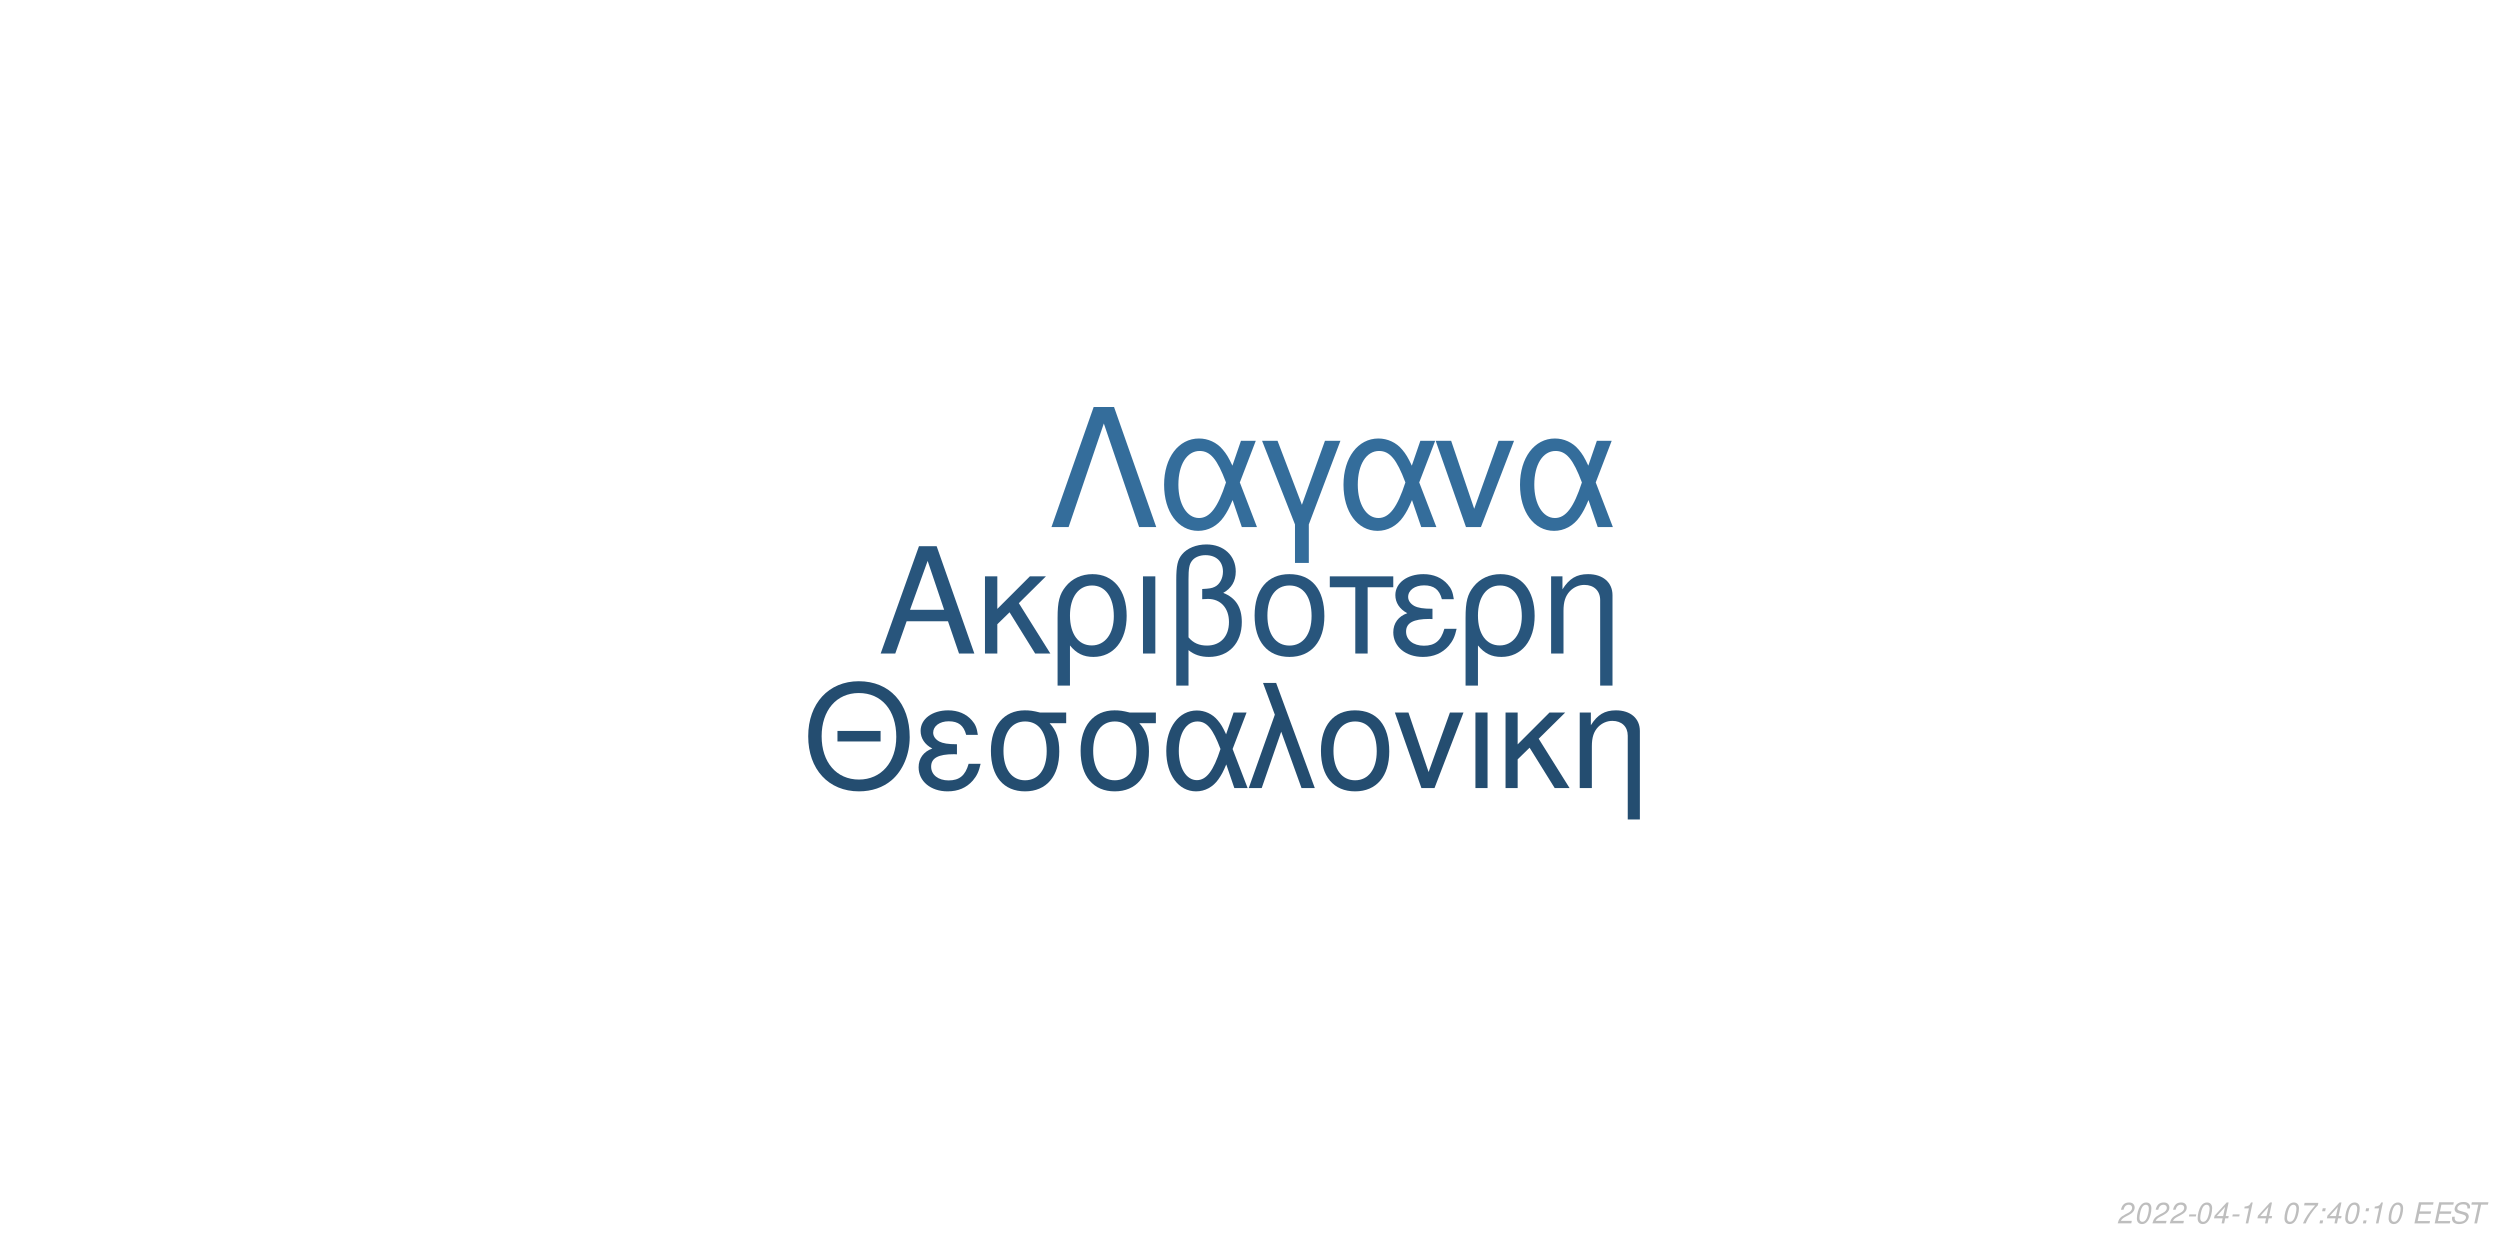
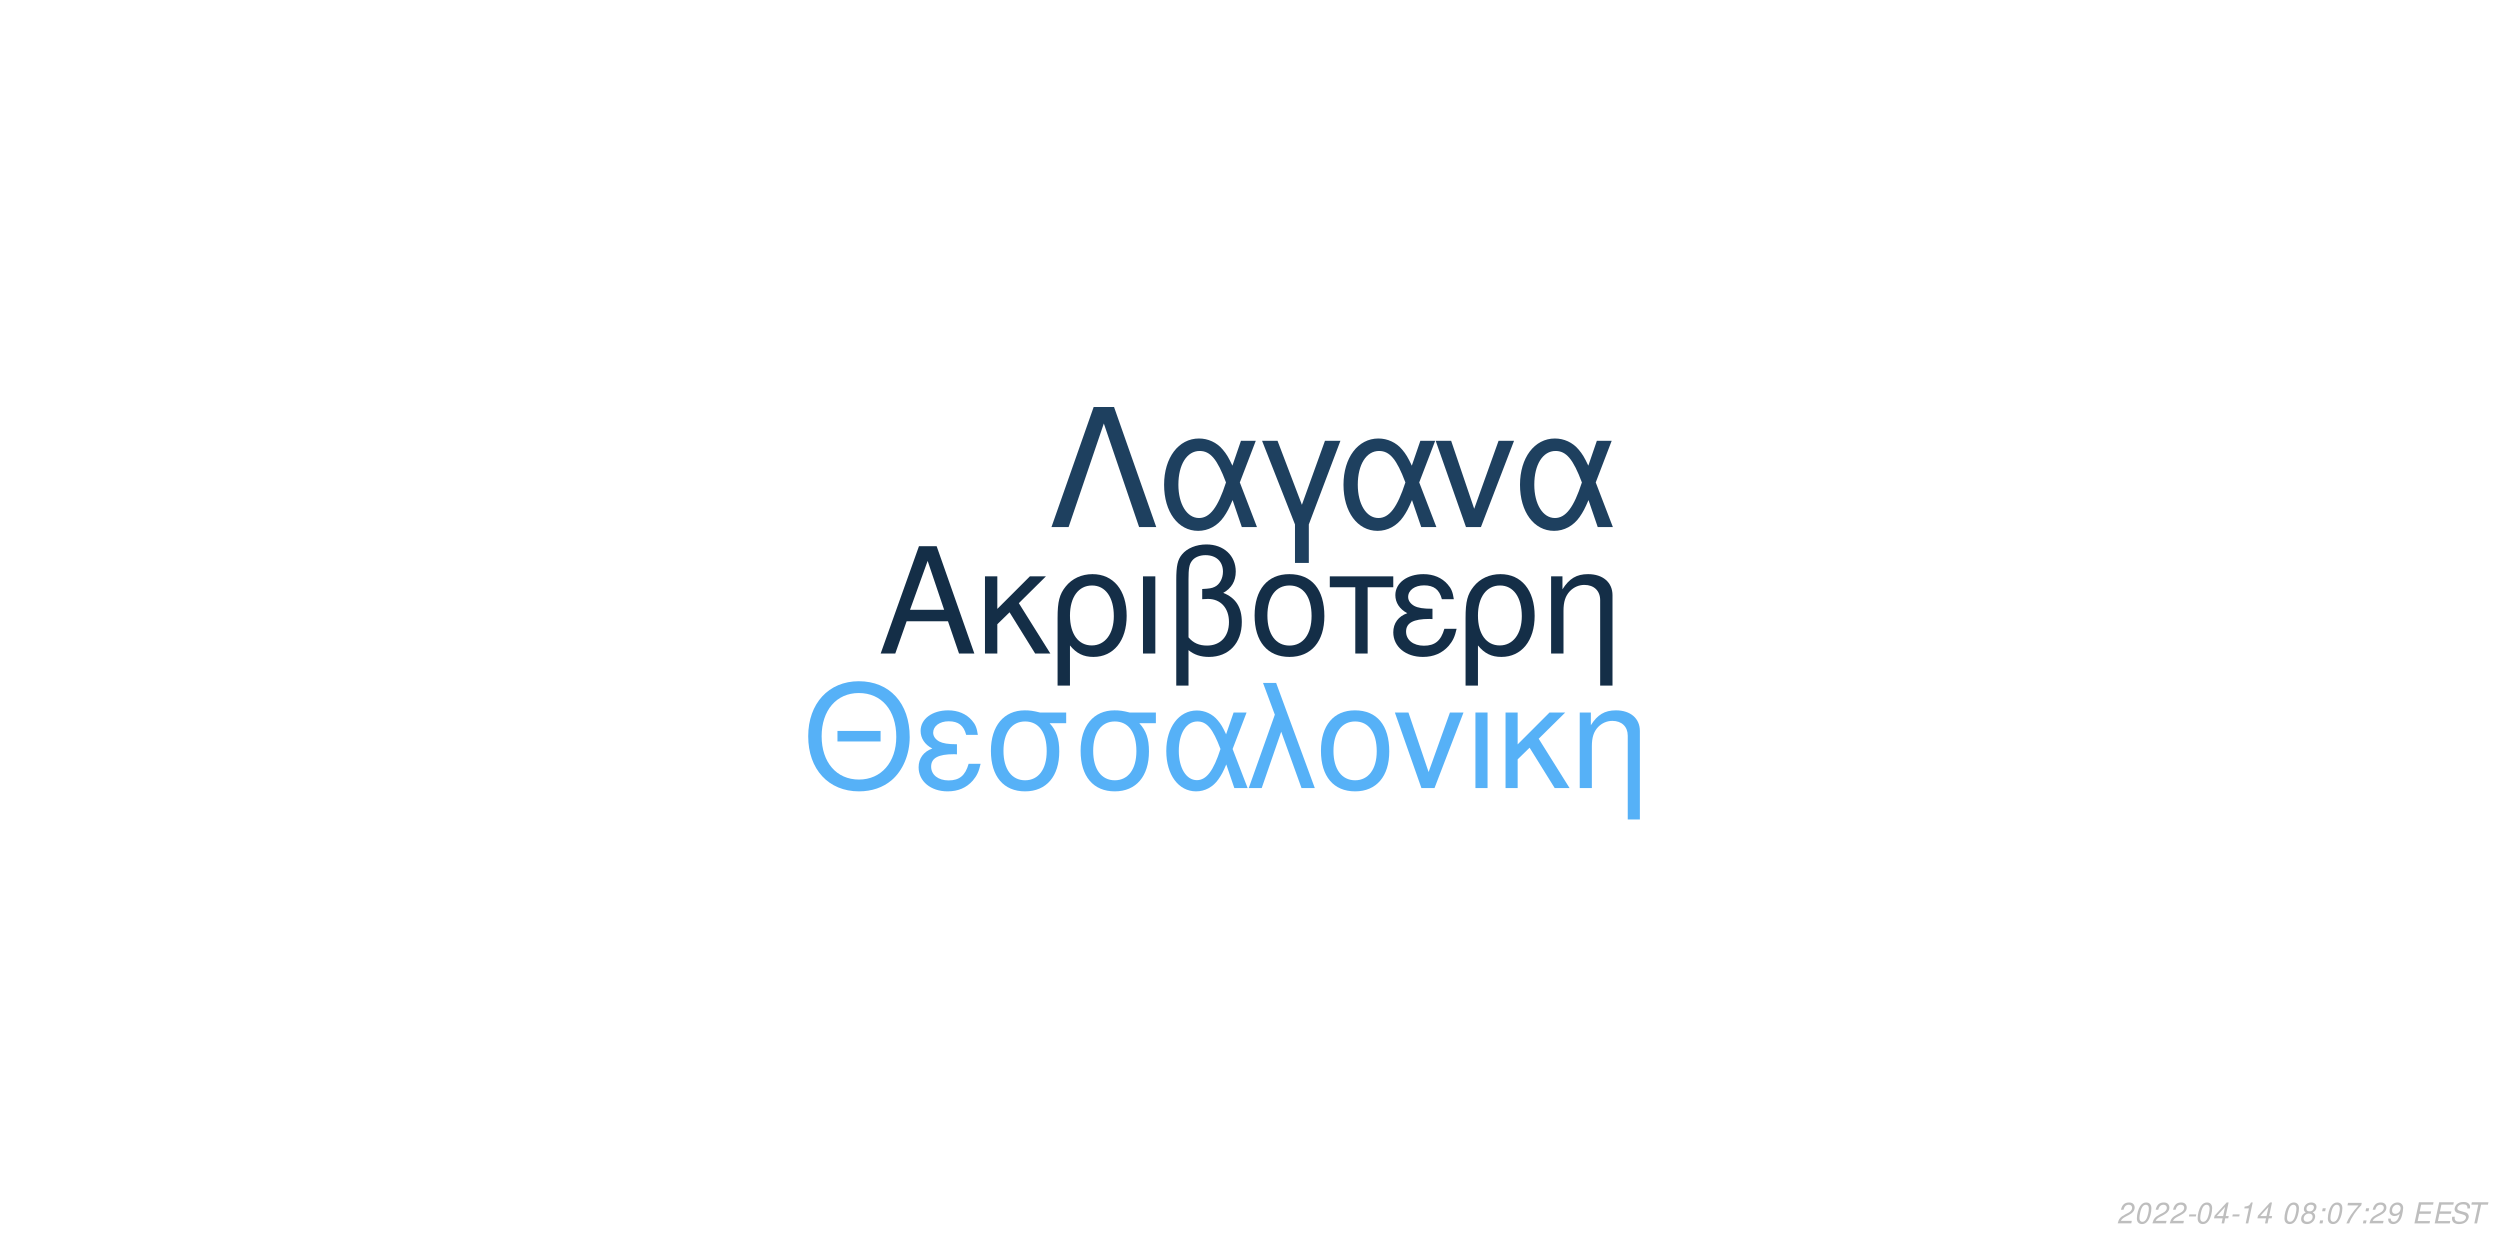
<svg xmlns="http://www.w3.org/2000/svg" xmlns:xlink="http://www.w3.org/1999/xlink" width="864pt" height="432pt" viewBox="0 0 864 432" version="1.1">
  <defs>
    <g>
      <symbol overflow="visible" id="glyph0-0">
        <path style="stroke:none;" d="" />
      </symbol>
      <symbol overflow="visible" id="glyph0-1">
        <path style="stroke:none;" d="M 24.125 -11.141 L 27.938 0 L 33.234 0 L 20.203 -37.094 L 14.094 -37.094 L 0.859 0 L 5.906 0 L 9.828 -11.141 Z M 22.797 -15.109 L 11 -15.109 L 17.094 -32.016 Z M 22.797 -15.109 " />
      </symbol>
      <symbol overflow="visible" id="glyph0-2">
        <path style="stroke:none;" d="M 7.172 -15.422 L 7.172 -26.672 L 2.906 -26.672 L 2.906 0 L 7.172 0 L 7.172 -10.125 L 11.406 -14.25 L 20.25 0 L 25.5 0 L 14.609 -17.406 L 23.969 -26.672 L 18.422 -26.672 Z M 7.172 -15.422 " />
      </symbol>
      <symbol overflow="visible" id="glyph0-3">
        <path style="stroke:none;" d="M 3 11.094 L 7.281 11.094 L 7.281 -2.797 C 9.516 -0.047 11.953 1.172 15.375 1.172 C 22.344 1.172 26.875 -4.422 26.875 -13.031 C 26.875 -21.891 22.297 -27.438 15.062 -27.438 C 11.297 -27.438 7.984 -25.906 5.797 -23.156 C 3.672 -20.516 3 -17.969 3 -12.359 Z M 14.906 -23.516 C 19.547 -23.516 22.438 -19.438 22.438 -12.922 C 22.438 -6.812 19.391 -2.797 14.812 -2.797 C 10.172 -2.797 7.281 -6.766 7.281 -13.125 C 7.281 -19.484 10.234 -23.516 14.906 -23.516 Z M 14.906 -23.516 " />
      </symbol>
      <symbol overflow="visible" id="glyph0-4">
        <path style="stroke:none;" d="M 3.516 0 L 7.781 0 L 7.781 -26.672 L 3.516 -26.672 Z M 3.516 0 " />
      </symbol>
      <symbol overflow="visible" id="glyph0-5">
        <path style="stroke:none;" d="M 4.016 11.094 L 8.25 11.094 L 8.25 -1.172 C 10.172 0.406 12.422 1.172 15.312 1.172 C 22.188 1.172 26.672 -3.609 26.672 -10.891 C 26.672 -15.984 24.578 -19.234 20.25 -20.969 C 23.109 -22.547 24.578 -25.031 24.578 -28.344 C 24.578 -33.844 20.406 -37.703 14.453 -37.703 C 10.938 -37.703 7.734 -36.391 6 -34.25 C 4.484 -32.422 4.016 -30.328 4.016 -25.391 Z M 8.25 -25.656 C 8.25 -29.359 8.5 -30.844 9.469 -32.062 C 10.375 -33.281 12.156 -34 14.094 -34 C 17.812 -34 20.156 -31.812 20.156 -28.297 C 20.156 -25.953 18.984 -23.812 17.297 -23.047 C 16.281 -22.547 15.469 -22.438 12.984 -22.297 L 12.984 -18.781 C 13.734 -18.828 14.344 -18.875 14.969 -18.875 C 19.344 -18.875 22.234 -15.719 22.234 -10.891 C 22.234 -5.906 19.281 -2.75 14.656 -2.75 C 11.953 -2.75 9.922 -3.609 8.25 -5.594 Z M 8.25 -25.656 " />
      </symbol>
      <symbol overflow="visible" id="glyph0-6">
        <path style="stroke:none;" d="M 14.094 -27.438 C 6.562 -27.438 2.094 -22.094 2.094 -13.125 C 2.094 -4.125 6.562 1.172 14.141 1.172 C 21.672 1.172 26.203 -4.172 26.203 -12.922 C 26.203 -22.188 21.828 -27.438 14.094 -27.438 Z M 14.141 -23.516 C 18.938 -23.516 21.781 -19.594 21.781 -12.984 C 21.781 -6.672 18.828 -2.75 14.141 -2.75 C 9.422 -2.75 6.516 -6.672 6.516 -13.125 C 6.516 -19.594 9.422 -23.516 14.141 -23.516 Z M 14.141 -23.516 " />
      </symbol>
      <symbol overflow="visible" id="glyph0-7">
        <path style="stroke:none;" d="M 7.891 0 L 12.156 0 L 12.156 -22.906 L 21.016 -22.906 L 21.016 -26.672 L -0.922 -26.672 L -0.922 -22.906 L 7.891 -22.906 Z M 7.891 0 " />
      </symbol>
      <symbol overflow="visible" id="glyph0-8">
        <path style="stroke:none;" d="M 14.562 -15.469 C 11.344 -15.469 9.562 -15.781 8.297 -16.438 C 6.922 -17.203 6.156 -18.328 6.156 -19.547 C 6.156 -21.891 8.453 -23.562 11.656 -23.562 C 15.062 -23.562 16.953 -22.094 17.812 -18.781 L 21.938 -18.781 C 21.578 -21.266 21.062 -22.5 19.797 -23.922 C 17.812 -26.203 14.906 -27.438 11.453 -27.438 C 5.797 -27.438 1.734 -24.375 1.734 -20.203 C 1.734 -17.609 3.156 -15.375 5.859 -13.938 C 2.797 -12.875 1.016 -10.484 1.016 -7.328 C 1.016 -2.391 5.297 1.172 11.25 1.172 C 14.969 1.172 17.906 -0.109 20.156 -2.641 C 21.578 -4.328 22.297 -5.797 22.906 -8.547 L 18.672 -8.547 C 17.5 -4.422 15.422 -2.703 11.609 -2.703 C 7.938 -2.703 5.438 -4.688 5.438 -7.578 C 5.438 -10.578 7.938 -11.953 13.484 -11.953 C 13.641 -11.953 14.094 -11.953 14.562 -11.906 Z M 14.562 -15.469 " />
      </symbol>
      <symbol overflow="visible" id="glyph0-9">
        <path style="stroke:none;" d="M 3.562 -26.672 L 3.562 0 L 7.844 0 L 7.844 -14.703 C 7.844 -17.906 8.5 -19.891 10.031 -21.531 C 11.406 -22.953 13.188 -23.719 15.062 -23.719 C 18.375 -23.719 20.516 -21.672 20.516 -18.469 L 20.516 11.094 L 24.781 11.094 L 24.781 -20.156 C 24.781 -24.578 21.469 -27.438 16.328 -27.438 C 12.359 -27.438 9.828 -25.906 7.484 -22.188 L 7.484 -26.672 Z M 3.562 -26.672 " />
      </symbol>
      <symbol overflow="visible" id="glyph1-0">
        <path style="stroke:none;" d="" />
      </symbol>
      <symbol overflow="visible" id="glyph1-1">
        <path style="stroke:none;" d="M 26.859 -19.734 L 11.953 -19.734 L 11.953 -16.094 L 26.859 -16.094 Z M 19.328 -36.922 C 8.922 -36.922 1.844 -29.25 1.844 -17.891 C 1.844 -6.484 8.875 1.141 19.391 1.141 C 23.812 1.141 27.703 -0.203 30.641 -2.688 C 34.578 -6.031 36.922 -11.656 36.922 -17.594 C 36.922 -29.297 30 -36.922 19.328 -36.922 Z M 19.328 -32.844 C 27.203 -32.844 32.281 -26.906 32.281 -17.688 C 32.281 -8.922 27.062 -2.938 19.391 -2.938 C 11.609 -2.938 6.484 -8.922 6.484 -17.891 C 6.484 -26.859 11.609 -32.844 19.328 -32.844 Z M 19.328 -32.844 " />
      </symbol>
      <symbol overflow="visible" id="glyph1-2">
        <path style="stroke:none;" d="M 14.25 -15.141 C 11.109 -15.141 9.375 -15.453 8.125 -16.094 C 6.781 -16.844 6.031 -17.938 6.031 -19.141 C 6.031 -21.422 8.266 -23.078 11.406 -23.078 C 14.75 -23.078 16.594 -21.625 17.438 -18.391 L 21.469 -18.391 C 21.125 -20.828 20.625 -22.031 19.391 -23.422 C 17.438 -25.656 14.594 -26.859 11.219 -26.859 C 5.688 -26.859 1.688 -23.875 1.688 -19.781 C 1.688 -17.234 3.094 -15.047 5.734 -13.656 C 2.734 -12.609 1 -10.266 1 -7.172 C 1 -2.344 5.188 1.141 11.016 1.141 C 14.656 1.141 17.547 -0.094 19.734 -2.594 C 21.125 -4.234 21.828 -5.688 22.422 -8.375 L 18.281 -8.375 C 17.141 -4.328 15.094 -2.641 11.359 -2.641 C 7.766 -2.641 5.328 -4.578 5.328 -7.422 C 5.328 -10.359 7.766 -11.703 13.203 -11.703 C 13.359 -11.703 13.797 -11.703 14.25 -11.656 Z M 14.25 -15.141 " />
      </symbol>
      <symbol overflow="visible" id="glyph1-3">
        <path style="stroke:none;" d="M 29 -26.109 L 19.938 -26.109 C 17.594 -26.703 16.438 -26.859 14.703 -26.859 C 7.469 -26.859 2.984 -21.469 2.984 -12.859 C 2.984 -4.031 7.375 1.141 14.797 1.141 C 22.172 1.141 26.609 -4.078 26.609 -12.656 C 26.609 -17.047 25.656 -19.828 23.266 -22.422 L 29 -22.422 Z M 14.797 -23.016 C 19.531 -23.016 22.266 -19.234 22.266 -12.75 C 22.266 -6.531 19.438 -2.688 14.797 -2.688 C 10.172 -2.688 7.328 -6.531 7.328 -12.859 C 7.328 -19.188 10.172 -23.016 14.797 -23.016 Z M 14.797 -23.016 " />
      </symbol>
      <symbol overflow="visible" id="glyph1-4">
        <path style="stroke:none;" d="M 29.344 -26.109 L 24.859 -26.109 L 22.266 -18.578 C 21.125 -21.031 20.484 -22.125 19.328 -23.469 C 17.547 -25.609 14.906 -26.812 12.156 -26.812 C 5.984 -26.812 1.594 -20.984 1.594 -12.812 C 1.594 -4.578 5.828 1.141 11.906 1.141 C 14.953 1.141 17.734 -0.344 19.625 -3.047 C 20.672 -4.531 21.281 -5.688 22.328 -8.172 L 25.109 0 L 29.703 0 L 24.516 -13.5 Z M 20.328 -13.5 C 17.891 -5.922 15.453 -2.734 12.156 -2.734 C 8.516 -2.734 5.922 -6.922 5.922 -12.812 C 5.922 -18.938 8.516 -23.016 12.359 -23.016 C 15.594 -23.016 17.688 -20.531 20.328 -13.5 Z M 20.328 -13.5 " />
      </symbol>
      <symbol overflow="visible" id="glyph1-5">
        <path style="stroke:none;" d="M 1.094 0 L 5.578 0 L 12.312 -19.484 L 19.328 0 L 23.922 0 L 10.562 -36.328 L 6.031 -36.328 L 10.109 -25.359 Z M 1.094 0 " />
      </symbol>
      <symbol overflow="visible" id="glyph1-6">
        <path style="stroke:none;" d="M 13.797 -26.859 C 6.422 -26.859 2.047 -21.625 2.047 -12.859 C 2.047 -4.031 6.422 1.141 13.859 1.141 C 21.234 1.141 25.656 -4.078 25.656 -12.656 C 25.656 -21.719 21.375 -26.859 13.797 -26.859 Z M 13.859 -23.016 C 18.531 -23.016 21.328 -19.188 21.328 -12.703 C 21.328 -6.531 18.438 -2.688 13.859 -2.688 C 9.219 -2.688 6.375 -6.531 6.375 -12.859 C 6.375 -19.188 9.219 -23.016 13.859 -23.016 Z M 13.859 -23.016 " />
      </symbol>
      <symbol overflow="visible" id="glyph1-7">
        <path style="stroke:none;" d="M 14.297 0 L 24.312 -26.109 L 19.625 -26.109 L 12.25 -5.531 L 5.281 -26.109 L 0.594 -26.109 L 9.766 0 Z M 14.297 0 " />
      </symbol>
      <symbol overflow="visible" id="glyph1-8">
        <path style="stroke:none;" d="M 3.438 0 L 7.625 0 L 7.625 -26.109 L 3.438 -26.109 Z M 3.438 0 " />
      </symbol>
      <symbol overflow="visible" id="glyph1-9">
        <path style="stroke:none;" d="M 7.031 -15.094 L 7.031 -26.109 L 2.844 -26.109 L 2.844 0 L 7.031 0 L 7.031 -9.922 L 11.156 -13.953 L 19.828 0 L 24.969 0 L 14.297 -17.047 L 23.469 -26.109 L 18.031 -26.109 Z M 7.031 -15.094 " />
      </symbol>
      <symbol overflow="visible" id="glyph1-10">
        <path style="stroke:none;" d="M 3.484 -26.109 L 3.484 0 L 7.672 0 L 7.672 -14.406 C 7.672 -17.547 8.328 -19.484 9.812 -21.078 C 11.156 -22.469 12.906 -23.219 14.75 -23.219 C 17.984 -23.219 20.078 -21.234 20.078 -18.094 L 20.078 10.859 L 24.266 10.859 L 24.266 -19.734 C 24.266 -24.062 21.031 -26.859 16 -26.859 C 12.109 -26.859 9.609 -25.359 7.328 -21.719 L 7.328 -26.109 Z M 3.484 -26.109 " />
      </symbol>
      <symbol overflow="visible" id="glyph2-0">
        <path style="stroke:none;" d="" />
      </symbol>
      <symbol overflow="visible" id="glyph2-1">
        <path style="stroke:none;" d="M 22.531 -41.484 L 15.484 -41.484 L 0.906 0 L 6.828 0 L 19 -35.797 L 31.188 0 L 37.109 0 Z M 22.531 -41.484 " />
      </symbol>
      <symbol overflow="visible" id="glyph2-2">
        <path style="stroke:none;" d="M 33.516 -29.812 L 28.391 -29.812 L 25.438 -21.219 C 24.125 -24.016 23.391 -25.266 22.078 -26.797 C 20.031 -29.25 17.016 -30.609 13.891 -30.609 C 6.828 -30.609 1.828 -23.953 1.828 -14.625 C 1.828 -5.234 6.656 1.312 13.594 1.312 C 17.078 1.312 20.266 -0.391 22.422 -3.469 C 23.609 -5.172 24.297 -6.484 25.5 -9.328 L 28.688 0 L 33.922 0 L 28 -15.422 Z M 23.219 -15.422 C 20.422 -6.766 17.641 -3.125 13.891 -3.125 C 9.734 -3.125 6.766 -7.906 6.766 -14.625 C 6.766 -21.625 9.734 -26.297 14.109 -26.297 C 17.812 -26.297 20.203 -23.453 23.219 -15.422 Z M 23.219 -15.422 " />
      </symbol>
      <symbol overflow="visible" id="glyph2-3">
        <path style="stroke:none;" d="M 12.062 12.406 L 16.844 12.406 L 16.844 -0.906 L 27.766 -29.812 L 22.422 -29.812 L 14.453 -7.688 L 6.031 -29.812 L 0.688 -29.812 L 12.062 -0.906 Z M 12.062 12.406 " />
      </symbol>
      <symbol overflow="visible" id="glyph2-4">
        <path style="stroke:none;" d="M 16.328 0 L 27.766 -29.812 L 22.422 -29.812 L 14 -6.312 L 6.031 -29.812 L 0.688 -29.812 L 11.156 0 Z M 16.328 0 " />
      </symbol>
      <symbol overflow="visible" id="glyph3-0">
        <path style="stroke:none;" d="" />
      </symbol>
      <symbol overflow="visible" id="glyph3-1">
        <path style="stroke:none;" d="M 5.234 -0.875 L 1.469 -0.875 C 1.641 -1.375 2.203 -1.891 3.109 -2.344 L 4.234 -2.938 C 5.562 -3.625 6.219 -4.469 6.219 -5.484 C 6.219 -5.938 6.062 -6.359 5.797 -6.656 C 5.469 -7.047 4.984 -7.234 4.312 -7.234 C 2.766 -7.234 1.891 -6.453 1.484 -4.734 L 2.375 -4.734 C 2.484 -5.188 2.609 -5.484 2.797 -5.75 C 3.094 -6.203 3.609 -6.453 4.188 -6.453 C 4.891 -6.453 5.344 -6.031 5.344 -5.375 C 5.344 -4.703 4.859 -4.094 4.016 -3.656 L 2.984 -3.125 C 1.234 -2.188 0.797 -1.656 0.344 -0.016 L 5.047 -0.016 Z M 5.234 -0.875 " />
      </symbol>
      <symbol overflow="visible" id="glyph3-2">
        <path style="stroke:none;" d="M 4.203 -7.234 C 3.375 -7.234 2.688 -6.812 2.125 -5.984 C 1.484 -5.047 0.984 -3.188 0.984 -1.734 C 0.984 -1.109 1.172 -0.562 1.484 -0.266 C 1.797 0.047 2.281 0.234 2.766 0.234 C 3.625 0.234 4.281 -0.156 4.859 -1.016 C 5.516 -1.953 6 -3.797 6 -5.266 C 6 -6.5 5.328 -7.234 4.203 -7.234 Z M 4.094 -6.453 C 4.734 -6.453 5.125 -5.984 5.125 -5.156 C 5.125 -4.203 4.781 -2.625 4.406 -1.812 C 3.984 -0.938 3.516 -0.547 2.875 -0.547 C 2.25 -0.547 1.875 -1.031 1.875 -1.828 C 1.875 -2.797 2.203 -4.344 2.594 -5.203 C 2.984 -6.047 3.453 -6.453 4.094 -6.453 Z M 4.094 -6.453 " />
      </symbol>
      <symbol overflow="visible" id="glyph3-3">
        <path style="stroke:none;" d="M 3.516 -3.125 L 1.125 -3.125 L 0.969 -2.406 L 3.359 -2.406 Z M 3.516 -3.125 " />
      </symbol>
      <symbol overflow="visible" id="glyph3-4">
        <path style="stroke:none;" d="M 3.625 -1.75 L 3.266 0 L 4.141 0 L 4.516 -1.75 L 5.562 -1.75 L 5.734 -2.531 L 4.688 -2.531 L 5.688 -7.234 L 5.016 -7.234 L 0.844 -2.672 L 0.641 -1.75 Z M 3.797 -2.531 L 1.594 -2.531 L 4.469 -5.703 Z M 3.797 -2.531 " />
      </symbol>
      <symbol overflow="visible" id="glyph3-5">
        <path style="stroke:none;" d="M 3.703 -5.188 L 2.594 0 L 3.469 0 L 5.016 -7.234 L 4.438 -7.234 C 3.906 -6.156 3.688 -6.016 2.234 -5.812 L 2.109 -5.188 Z M 3.703 -5.188 " />
      </symbol>
      <symbol overflow="visible" id="glyph3-6">
        <path style="stroke:none;" d="" />
      </symbol>
      <symbol overflow="visible" id="glyph3-7">
-         <path style="stroke:none;" d="M 6.703 -7.094 L 1.953 -7.094 L 1.766 -6.219 L 5.594 -6.219 C 3.344 -3.688 2.266 -2.109 1.375 0 L 2.344 0 C 3.031 -1.906 4.828 -4.594 6.547 -6.281 Z M 6.703 -7.094 " />
+         <path style="stroke:none;" d="M 4.766 -3.797 C 5.078 -3.969 5.234 -4.078 5.438 -4.234 C 5.812 -4.594 6.062 -5.172 6.062 -5.734 C 6.062 -6.625 5.344 -7.234 4.266 -7.234 C 2.812 -7.234 1.703 -6.219 1.703 -4.875 C 1.703 -4.406 1.875 -4.125 2.359 -3.812 C 1.297 -3.312 0.75 -2.516 0.75 -1.469 C 0.75 -0.438 1.547 0.234 2.812 0.234 C 3.656 0.234 4.359 -0.094 4.938 -0.734 C 5.359 -1.234 5.609 -1.859 5.609 -2.438 C 5.609 -3.047 5.312 -3.516 4.766 -3.797 Z M 4.109 -6.453 C 4.797 -6.453 5.188 -6.125 5.188 -5.578 C 5.188 -5.266 5.062 -4.922 4.859 -4.672 C 4.562 -4.312 4.188 -4.156 3.656 -4.156 C 2.984 -4.156 2.594 -4.453 2.594 -4.984 C 2.594 -5.859 3.203 -6.453 4.109 -6.453 Z M 3.453 -3.406 C 4.234 -3.406 4.734 -2.984 4.734 -2.312 C 4.734 -1.312 3.922 -0.547 2.875 -0.547 C 2.125 -0.547 1.625 -0.969 1.625 -1.625 C 1.625 -2.609 2.438 -3.406 3.453 -3.406 Z M 3.453 -3.406 " />
      </symbol>
      <symbol overflow="visible" id="glyph3-8">
        <path style="stroke:none;" d="M 2.359 -1.031 L 1.312 -1.031 L 1.094 0 L 2.141 0 Z M 3.266 -5.234 L 2.219 -5.234 L 2 -4.203 L 3.047 -4.203 Z M 3.266 -5.234 " />
      </symbol>
      <symbol overflow="visible" id="glyph3-9">
+         <path style="stroke:none;" d="M 6.703 -7.094 L 1.953 -7.094 L 1.766 -6.219 L 5.594 -6.219 C 3.344 -3.688 2.266 -2.109 1.375 0 L 2.344 0 C 3.031 -1.906 4.828 -4.594 6.547 -6.281 Z M 6.703 -7.094 " />
+       </symbol>
+       <symbol overflow="visible" id="glyph3-10">
+         <path style="stroke:none;" d="M 0.844 -1.656 C 0.844 -1.547 0.844 -1.438 0.844 -1.375 C 0.844 -0.406 1.531 0.234 2.578 0.234 C 3.203 0.234 3.766 0.016 4.297 -0.438 C 4.938 -1 5.312 -1.656 5.594 -2.719 C 5.844 -3.672 6.016 -4.766 6.016 -5.375 C 6.016 -5.844 5.844 -6.328 5.547 -6.656 C 5.203 -7.031 4.703 -7.234 4.062 -7.234 C 2.516 -7.234 1.297 -5.938 1.297 -4.266 C 1.297 -3.203 1.984 -2.547 3.047 -2.547 C 3.484 -2.547 3.953 -2.672 4.281 -2.891 C 4.406 -2.984 4.547 -3.078 4.828 -3.344 C 4.438 -1.484 3.703 -0.547 2.703 -0.547 C 2.109 -0.547 1.719 -0.938 1.719 -1.547 L 1.719 -1.656 Z M 3.953 -6.453 C 4.625 -6.453 5.141 -5.953 5.141 -5.281 C 5.141 -4.188 4.312 -3.312 3.297 -3.312 C 2.594 -3.312 2.172 -3.734 2.172 -4.453 C 2.172 -5.562 2.984 -6.453 3.953 -6.453 Z M 3.953 -6.453 " />
+       </symbol>
+       <symbol overflow="visible" id="glyph3-11">
        <path style="stroke:none;" d="M 2.547 -3.312 L 6.5 -3.312 L 6.688 -4.141 L 2.719 -4.141 L 3.219 -6.469 L 7.344 -6.469 L 7.516 -7.297 L 2.453 -7.297 L 0.906 0 L 6.125 0 L 6.297 -0.812 L 2.016 -0.812 Z M 2.547 -3.312 " />
      </symbol>
-       <symbol overflow="visible" id="glyph3-10">
+       <symbol overflow="visible" id="glyph3-12">
        <path style="stroke:none;" d="M 7.062 -5.156 C 7.125 -5.438 7.141 -5.562 7.141 -5.703 C 7.141 -6.156 6.938 -6.594 6.594 -6.891 C 6.188 -7.25 5.656 -7.406 4.875 -7.406 C 3.844 -7.406 3.047 -7.125 2.5 -6.562 C 2.094 -6.141 1.781 -5.438 1.781 -4.922 C 1.781 -4.297 2.219 -3.766 2.891 -3.562 L 4.594 -3.094 C 5.406 -2.859 5.734 -2.578 5.734 -2.094 C 5.734 -1.781 5.547 -1.406 5.266 -1.141 C 4.844 -0.766 4.266 -0.578 3.453 -0.578 C 2.328 -0.578 1.812 -0.984 1.812 -1.906 C 1.812 -2.047 1.812 -2.125 1.844 -2.312 L 0.984 -2.312 C 0.906 -2.062 0.891 -1.906 0.891 -1.688 C 0.891 -0.484 1.797 0.234 3.297 0.234 C 4.359 0.234 5.234 -0.062 5.812 -0.609 C 6.344 -1.078 6.688 -1.797 6.688 -2.375 C 6.688 -2.641 6.609 -2.906 6.453 -3.156 C 6.234 -3.5 5.938 -3.703 5.469 -3.828 L 3.75 -4.312 C 2.984 -4.547 2.734 -4.734 2.734 -5.188 C 2.734 -5.547 2.875 -5.844 3.188 -6.109 C 3.547 -6.438 4.031 -6.594 4.703 -6.594 C 5.266 -6.594 5.688 -6.484 5.906 -6.297 C 6.094 -6.125 6.219 -5.797 6.219 -5.516 C 6.219 -5.422 6.203 -5.344 6.188 -5.156 Z M 7.062 -5.156 " />
      </symbol>
-       <symbol overflow="visible" id="glyph3-11">
+       <symbol overflow="visible" id="glyph3-13">
        <path style="stroke:none;" d="M 4.938 -6.469 L 7.312 -6.469 L 7.484 -7.297 L 1.75 -7.297 L 1.578 -6.469 L 3.984 -6.469 L 2.609 0 L 3.547 0 Z M 4.938 -6.469 " />
      </symbol>
    </g>
  </defs>
  <g id="surface1">
    <rect x="0" y="0" width="864" height="432" style="fill:rgb(100%,100%,100%);fill-opacity:1;stroke:none;" />
-     <g style="fill:rgb(15.686%,33.333%,48.627%);fill-opacity:1;">
+     <g style="fill:rgb(7.843%,18.039%,27.843%);fill-opacity:1;">
      <use xlink:href="#glyph0-1" x="303.5" y="225.861" />
      <use xlink:href="#glyph0-2" x="337.5" y="225.861" />
      <use xlink:href="#glyph0-3" x="362.5" y="225.861" />
      <use xlink:href="#glyph0-4" x="391.5" y="225.861" />
      <use xlink:href="#glyph0-5" x="402.5" y="225.861" />
      <use xlink:href="#glyph0-6" x="431.5" y="225.861" />
      <use xlink:href="#glyph0-7" x="460.5" y="225.861" />
      <use xlink:href="#glyph0-8" x="480.5" y="225.861" />
      <use xlink:href="#glyph0-3" x="503.5" y="225.861" />
      <use xlink:href="#glyph0-9" x="532.5" y="225.861" />
    </g>
-     <g style="fill:rgb(14.118%,30.196%,43.922%);fill-opacity:1;">
+     <g style="fill:rgb(33.725%,69.412%,96.863%);fill-opacity:1;">
      <use xlink:href="#glyph1-1" x="277.473" y="272.354" />
      <use xlink:href="#glyph1-2" x="316.473" y="272.354" />
      <use xlink:href="#glyph1-3" x="339.473" y="272.354" />
      <use xlink:href="#glyph1-3" x="370.473" y="272.354" />
      <use xlink:href="#glyph1-4" x="401.473" y="272.354" />
      <use xlink:href="#glyph1-5" x="430.473" y="272.354" />
      <use xlink:href="#glyph1-6" x="454.473" y="272.354" />
      <use xlink:href="#glyph1-7" x="481.473" y="272.354" />
      <use xlink:href="#glyph1-8" x="506.473" y="272.354" />
      <use xlink:href="#glyph1-9" x="517.473" y="272.354" />
      <use xlink:href="#glyph1-10" x="542.473" y="272.354" />
    </g>
-     <g style="fill:rgb(20.392%,42.745%,60.784%);fill-opacity:1;">
+     <g style="fill:rgb(11.765%,25.098%,37.255%);fill-opacity:1;">
      <use xlink:href="#glyph2-1" x="362.484" y="182.152" />
      <use xlink:href="#glyph2-2" x="400.484" y="182.152" />
      <use xlink:href="#glyph2-3" x="435.484" y="182.152" />
      <use xlink:href="#glyph2-2" x="462.484" y="182.152" />
      <use xlink:href="#glyph2-4" x="495.484" y="182.152" />
      <use xlink:href="#glyph2-2" x="523.484" y="182.152" />
    </g>
    <g style="fill:rgb(74.51%,74.51%,74.51%);fill-opacity:1;">
      <use xlink:href="#glyph3-1" x="731.52" y="422.81" />
      <use xlink:href="#glyph3-2" x="737.52" y="422.81" />
      <use xlink:href="#glyph3-1" x="743.52" y="422.81" />
      <use xlink:href="#glyph3-1" x="749.52" y="422.81" />
      <use xlink:href="#glyph3-3" x="755.52" y="422.81" />
      <use xlink:href="#glyph3-2" x="758.52" y="422.81" />
      <use xlink:href="#glyph3-4" x="764.52" y="422.81" />
      <use xlink:href="#glyph3-3" x="770.52" y="422.81" />
      <use xlink:href="#glyph3-5" x="773.52" y="422.81" />
      <use xlink:href="#glyph3-4" x="779.52" y="422.81" />
      <use xlink:href="#glyph3-6" x="785.52" y="422.81" />
      <use xlink:href="#glyph3-2" x="788.52" y="422.81" />
      <use xlink:href="#glyph3-7" x="794.52" y="422.81" />
      <use xlink:href="#glyph3-8" x="800.52" y="422.81" />
-       <use xlink:href="#glyph3-4" x="803.52" y="422.81" />
-       <use xlink:href="#glyph3-2" x="809.52" y="422.81" />
+       <use xlink:href="#glyph3-2" x="803.52" y="422.81" />
+       <use xlink:href="#glyph3-9" x="809.52" y="422.81" />
      <use xlink:href="#glyph3-8" x="815.52" y="422.81" />
-       <use xlink:href="#glyph3-5" x="818.52" y="422.81" />
-       <use xlink:href="#glyph3-2" x="824.52" y="422.81" />
+       <use xlink:href="#glyph3-1" x="818.52" y="422.81" />
+       <use xlink:href="#glyph3-10" x="824.52" y="422.81" />
      <use xlink:href="#glyph3-6" x="830.52" y="422.81" />
-       <use xlink:href="#glyph3-9" x="833.52" y="422.81" />
-       <use xlink:href="#glyph3-9" x="840.52" y="422.81" />
-       <use xlink:href="#glyph3-10" x="846.52" y="422.81" />
-       <use xlink:href="#glyph3-11" x="852.52" y="422.81" />
+       <use xlink:href="#glyph3-11" x="833.52" y="422.81" />
+       <use xlink:href="#glyph3-11" x="840.52" y="422.81" />
+       <use xlink:href="#glyph3-12" x="846.52" y="422.81" />
+       <use xlink:href="#glyph3-13" x="852.52" y="422.81" />
    </g>
  </g>
</svg>
